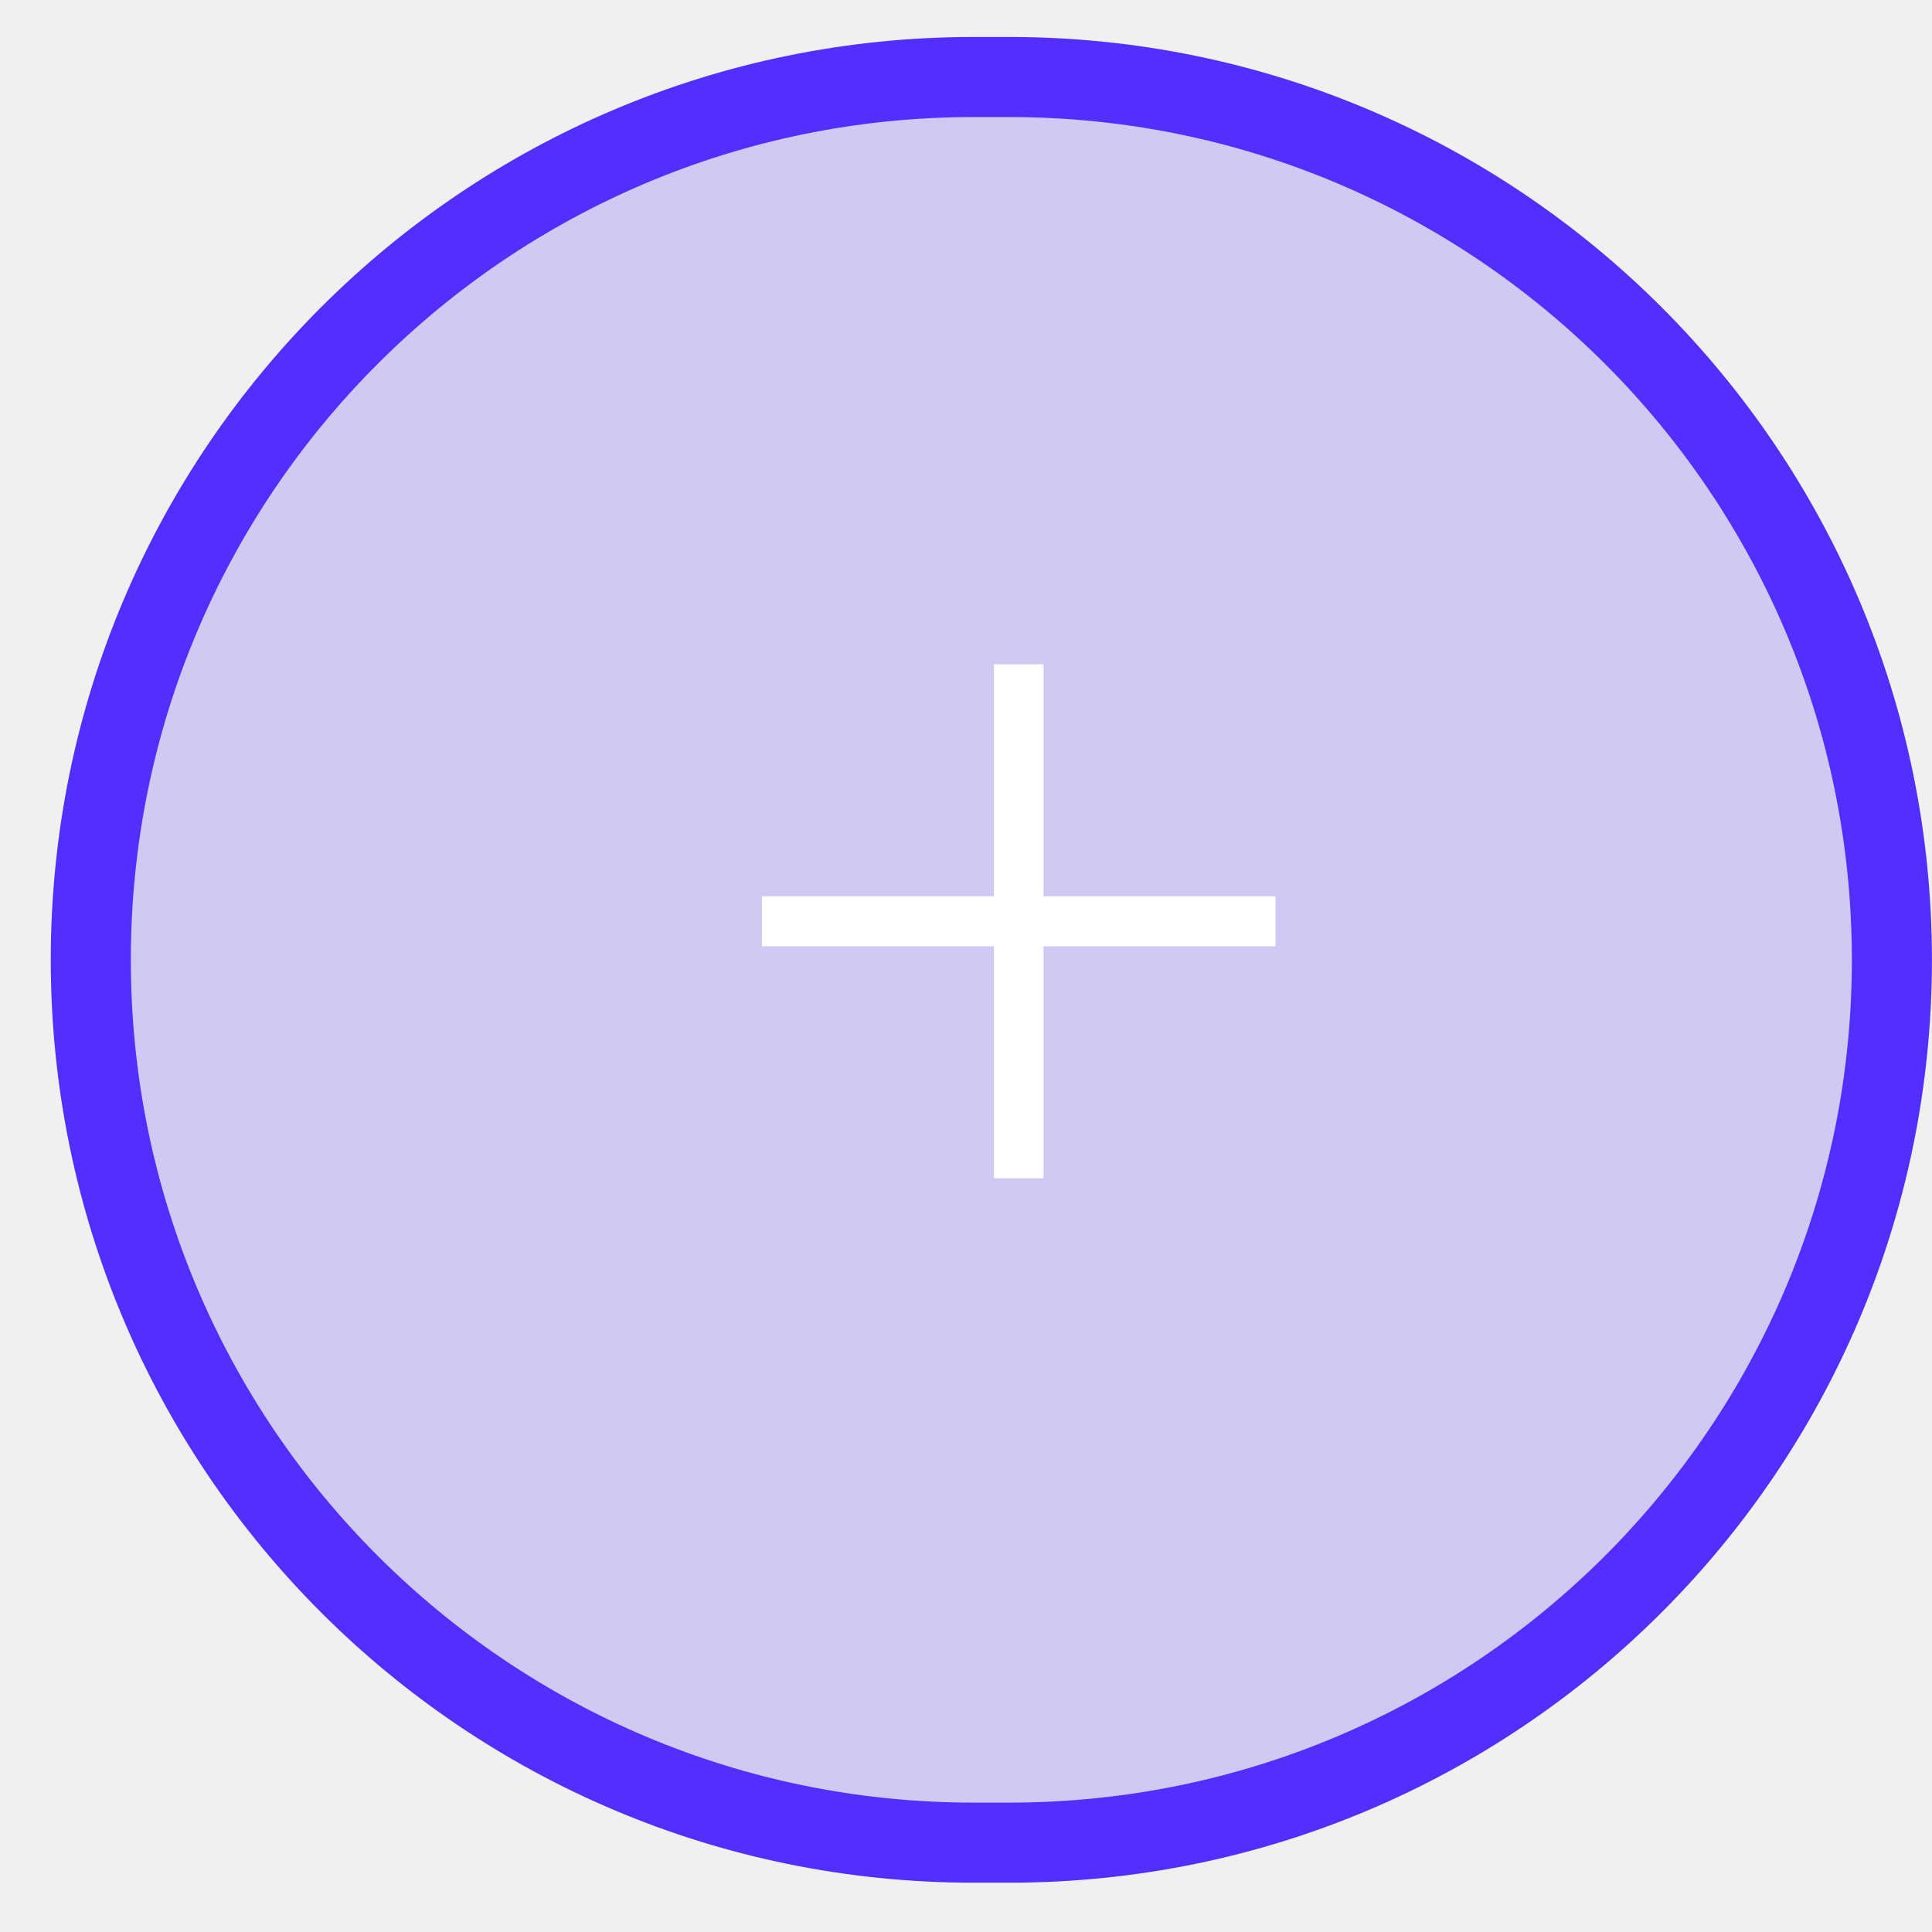
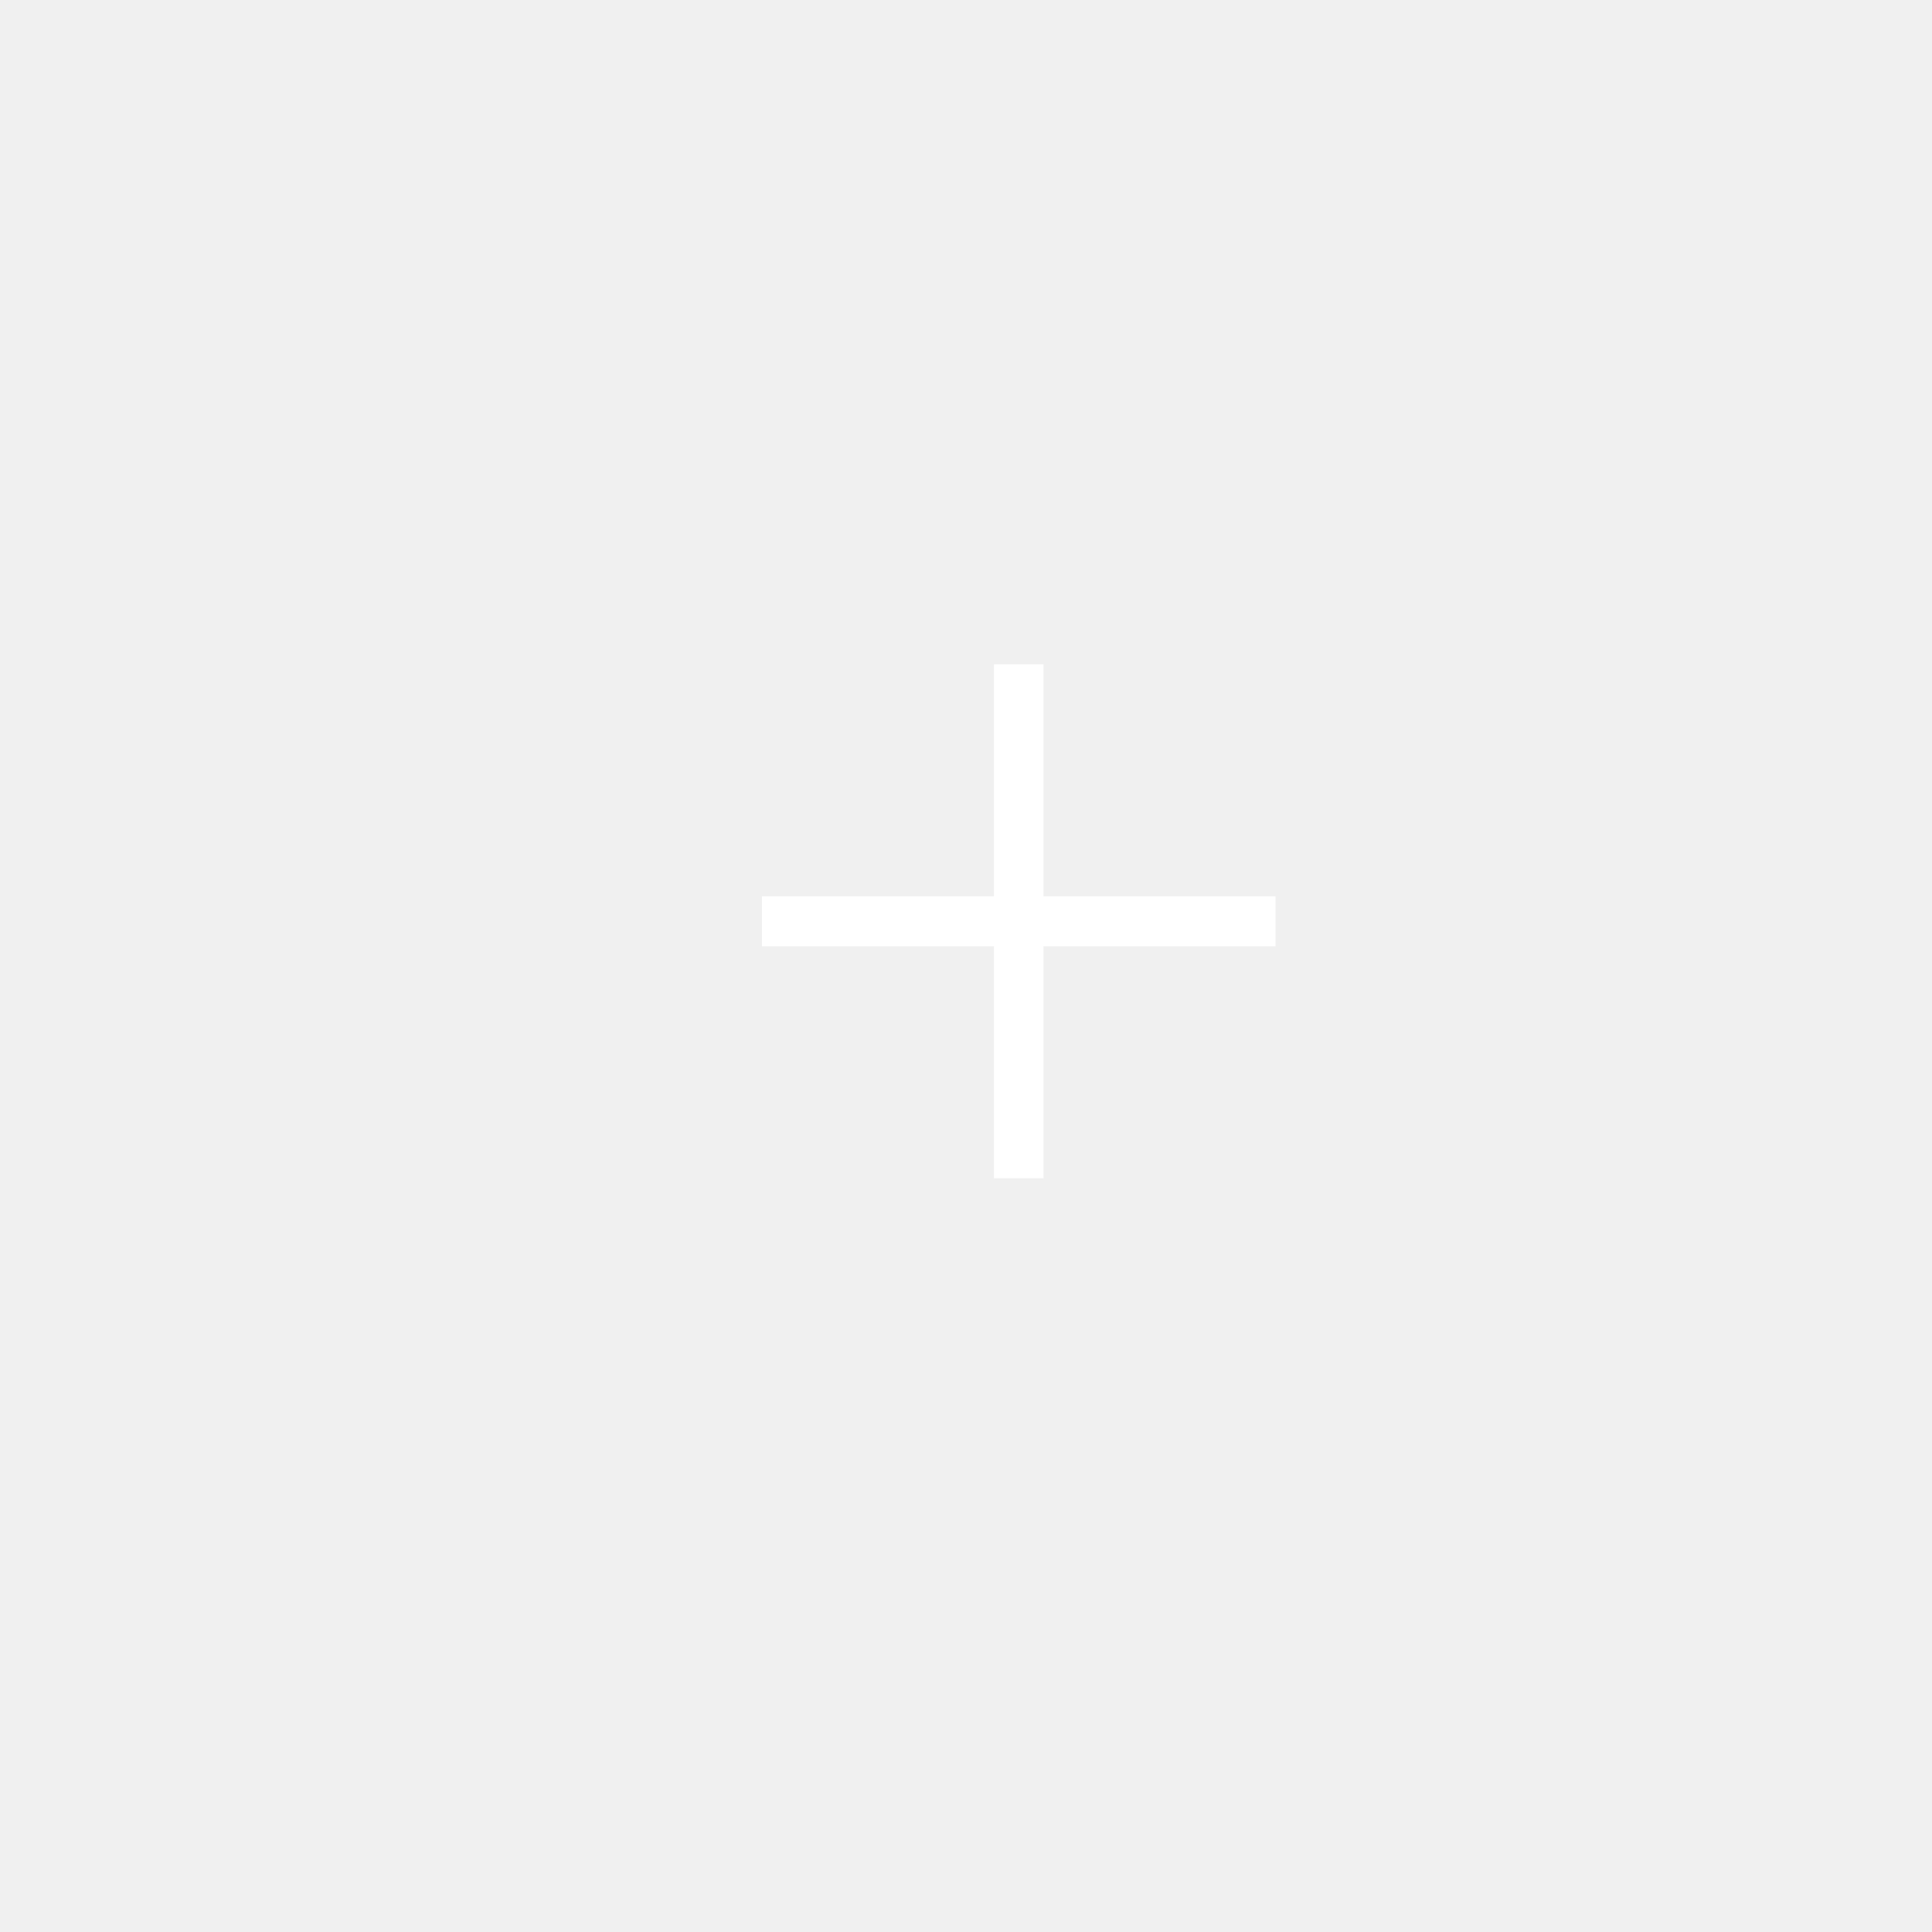
<svg xmlns="http://www.w3.org/2000/svg" width="29" height="29" fill="none" viewBox="0 0 29 29">
-   <rect width="27.035" height="26.503" x="1.363" y="1.156" fill="#522EFF" fill-opacity=".2" rx="13.251" />
-   <rect width="27.035" height="26.503" x="1.363" y="1.156" stroke="#522EFF" stroke-width="1.202" rx="13.251" />
  <path fill="#fff" d="M14.92 17.686V9.971h.743v7.715zm-3.483-3.482v-.75h7.709v.75z" />
</svg>
